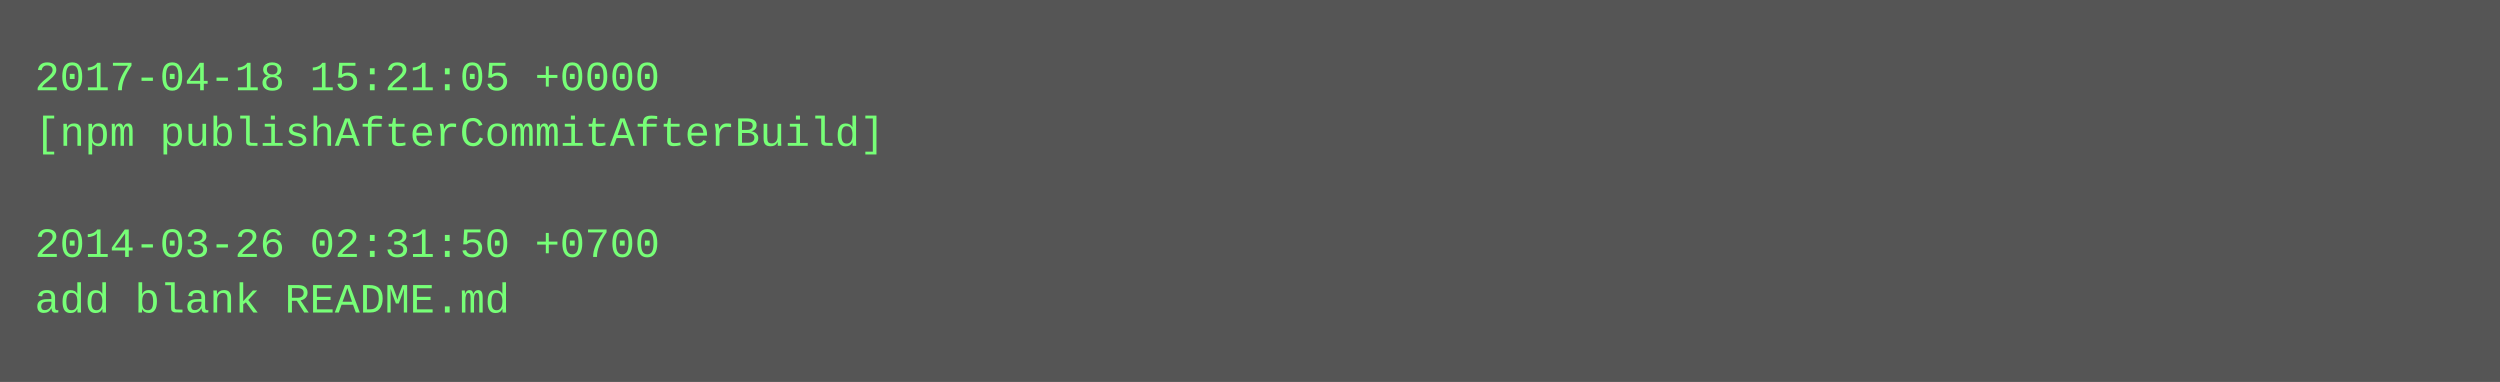
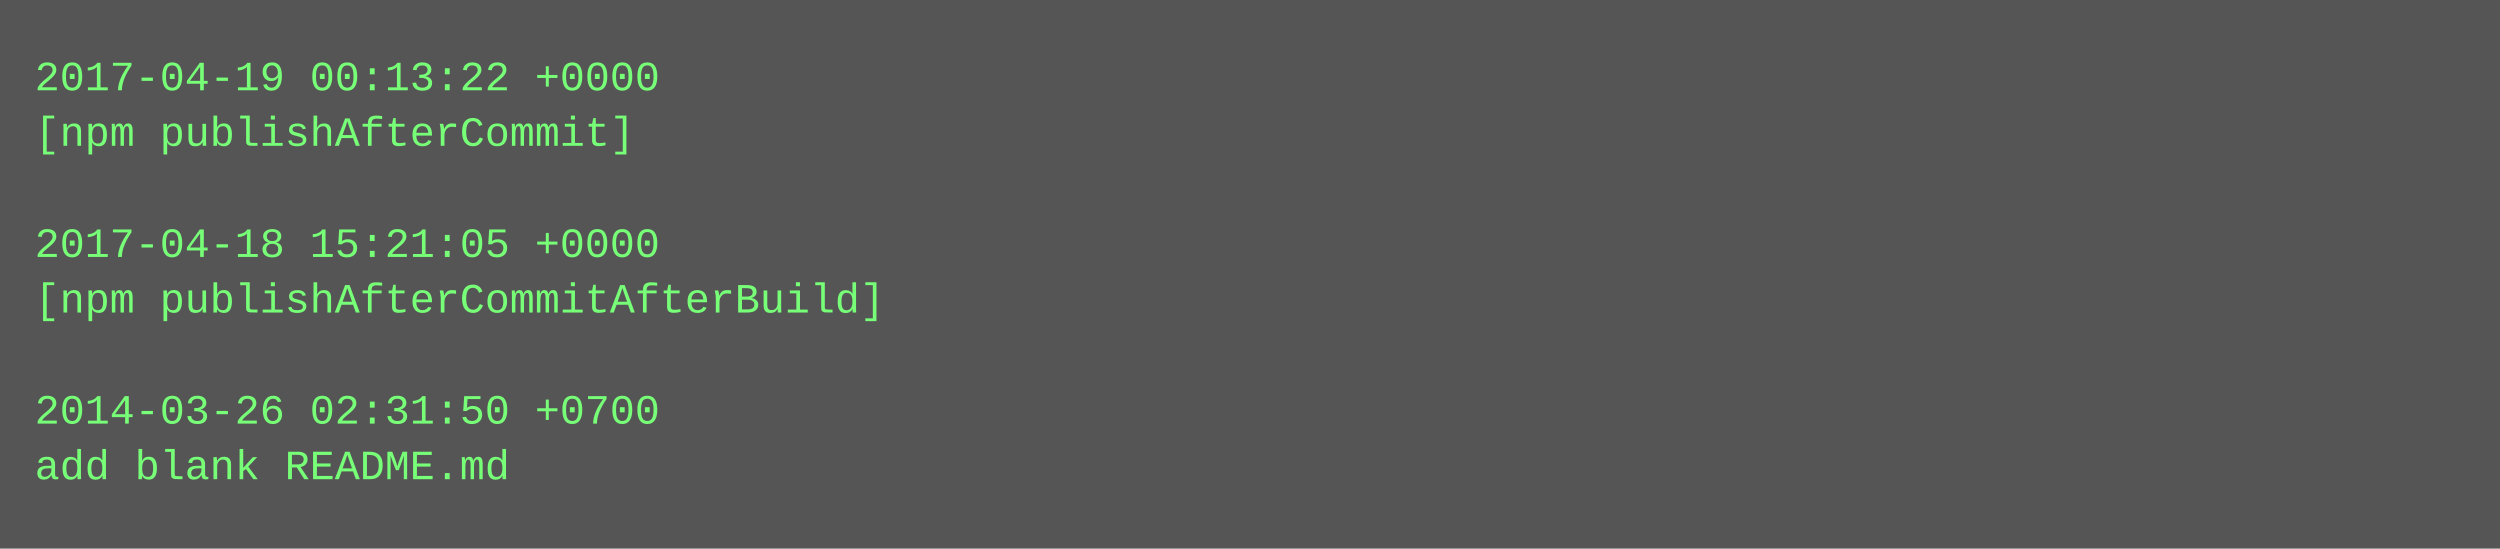
- <svg xmlns="http://www.w3.org/2000/svg" height="110" width="720">
-   <rect height="110" fill="#555" width="720" />
+ <svg xmlns="http://www.w3.org/2000/svg" height="158" width="720">
+   <rect height="158" fill="#555" width="720" />
  <text fill="#7f7" font-family="Courier New" font-size="12" xml:space="preserve">
-     <tspan x="10" y="26">2017-04-18 15:21:05 +0000</tspan>
-     <tspan x="10" y="42">[npm publishAfterCommitAfterBuild]</tspan>
+     <tspan x="10" y="26">2017-04-19 00:13:22 +0000</tspan>
+     <tspan x="10" y="42">[npm publishAfterCommit]</tspan>
    <tspan x="10" y="58" />
-     <tspan x="10" y="74">2014-03-26 02:31:50 +0700</tspan>
-     <tspan x="10" y="90">add blank README.md</tspan>
+     <tspan x="10" y="74">2017-04-18 15:21:05 +0000</tspan>
+     <tspan x="10" y="90">[npm publishAfterCommitAfterBuild]</tspan>
+     <tspan x="10" y="106" />
+     <tspan x="10" y="122">2014-03-26 02:31:50 +0700</tspan>
+     <tspan x="10" y="138">add blank README.md</tspan>
  </text>
</svg>
